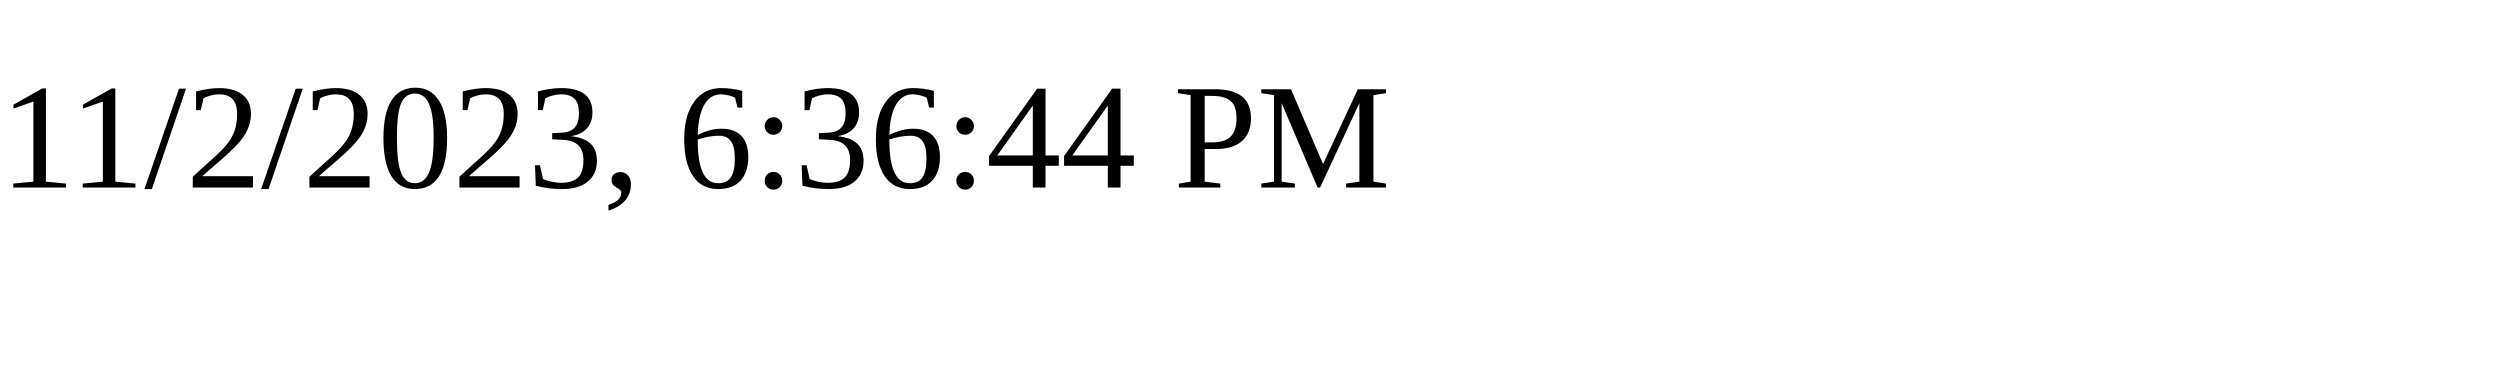
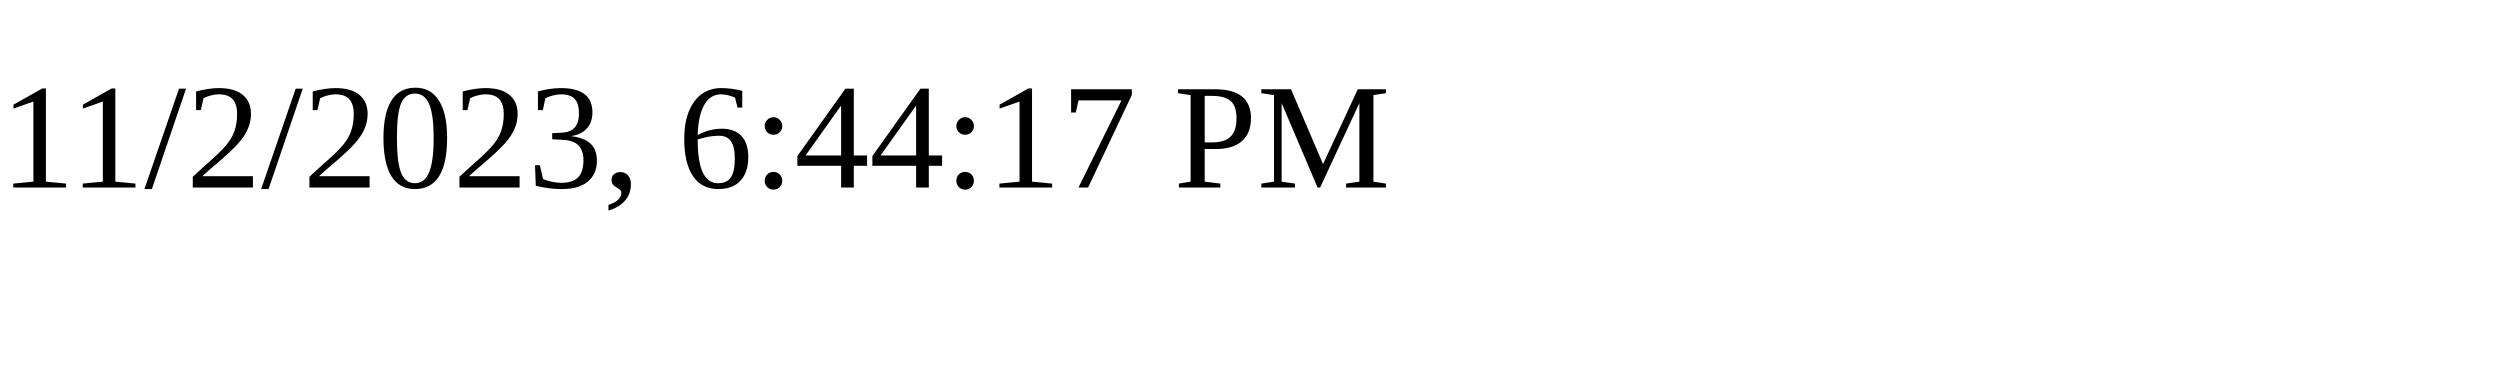
<svg xmlns="http://www.w3.org/2000/svg" height="30" width="200">
-   <text x="0" y="15">11/2/2023, 6:36:44 PM</text>
+   <text x="0" y="15">11/2/2023, 6:44:17 PM</text>
</svg>
